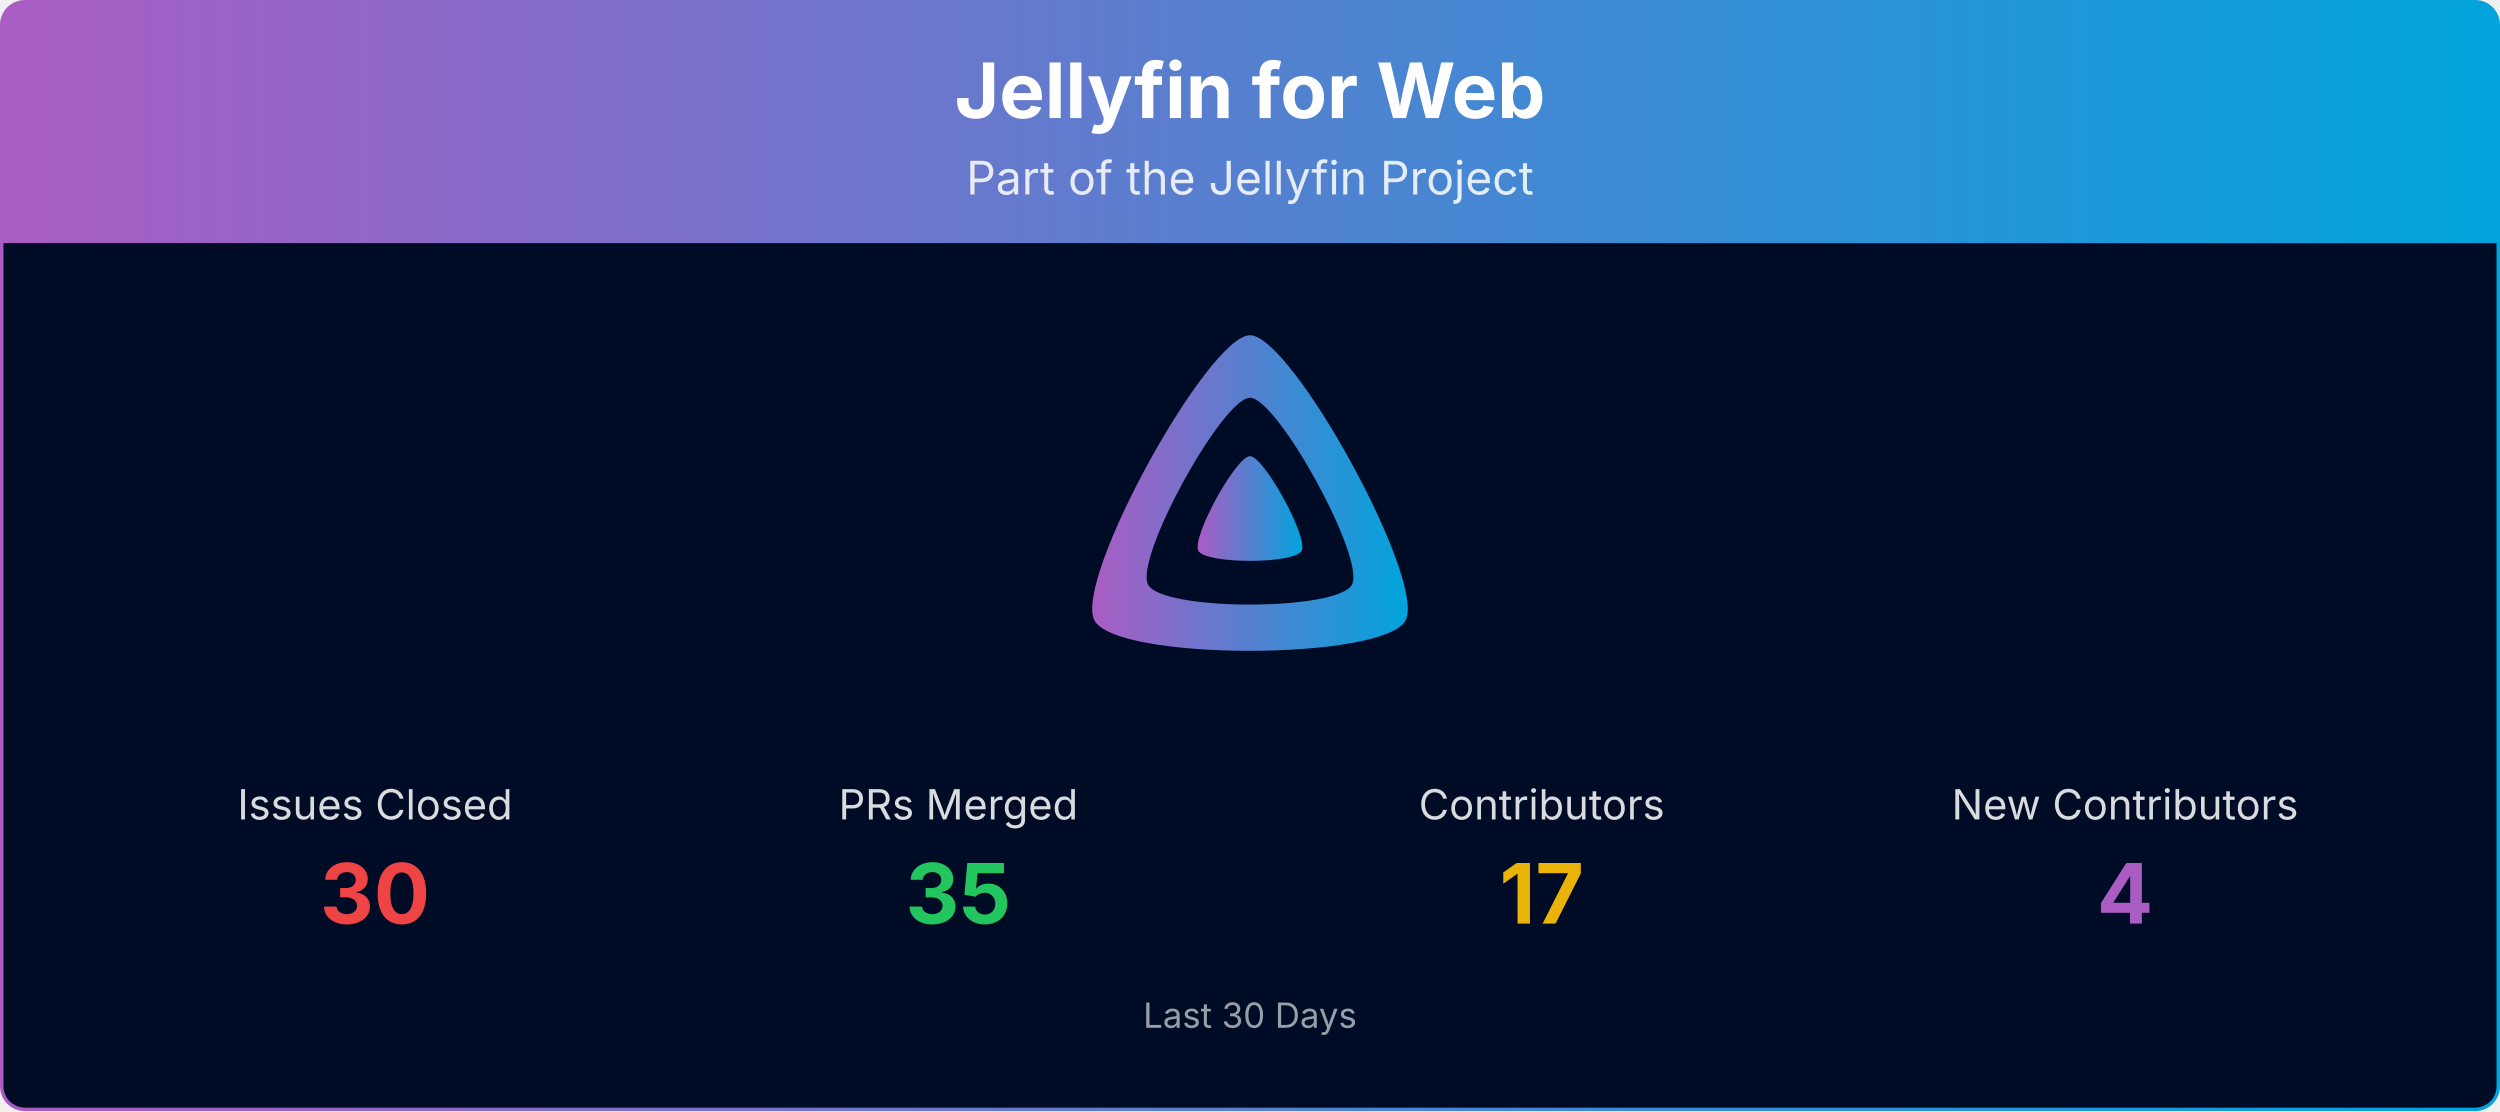
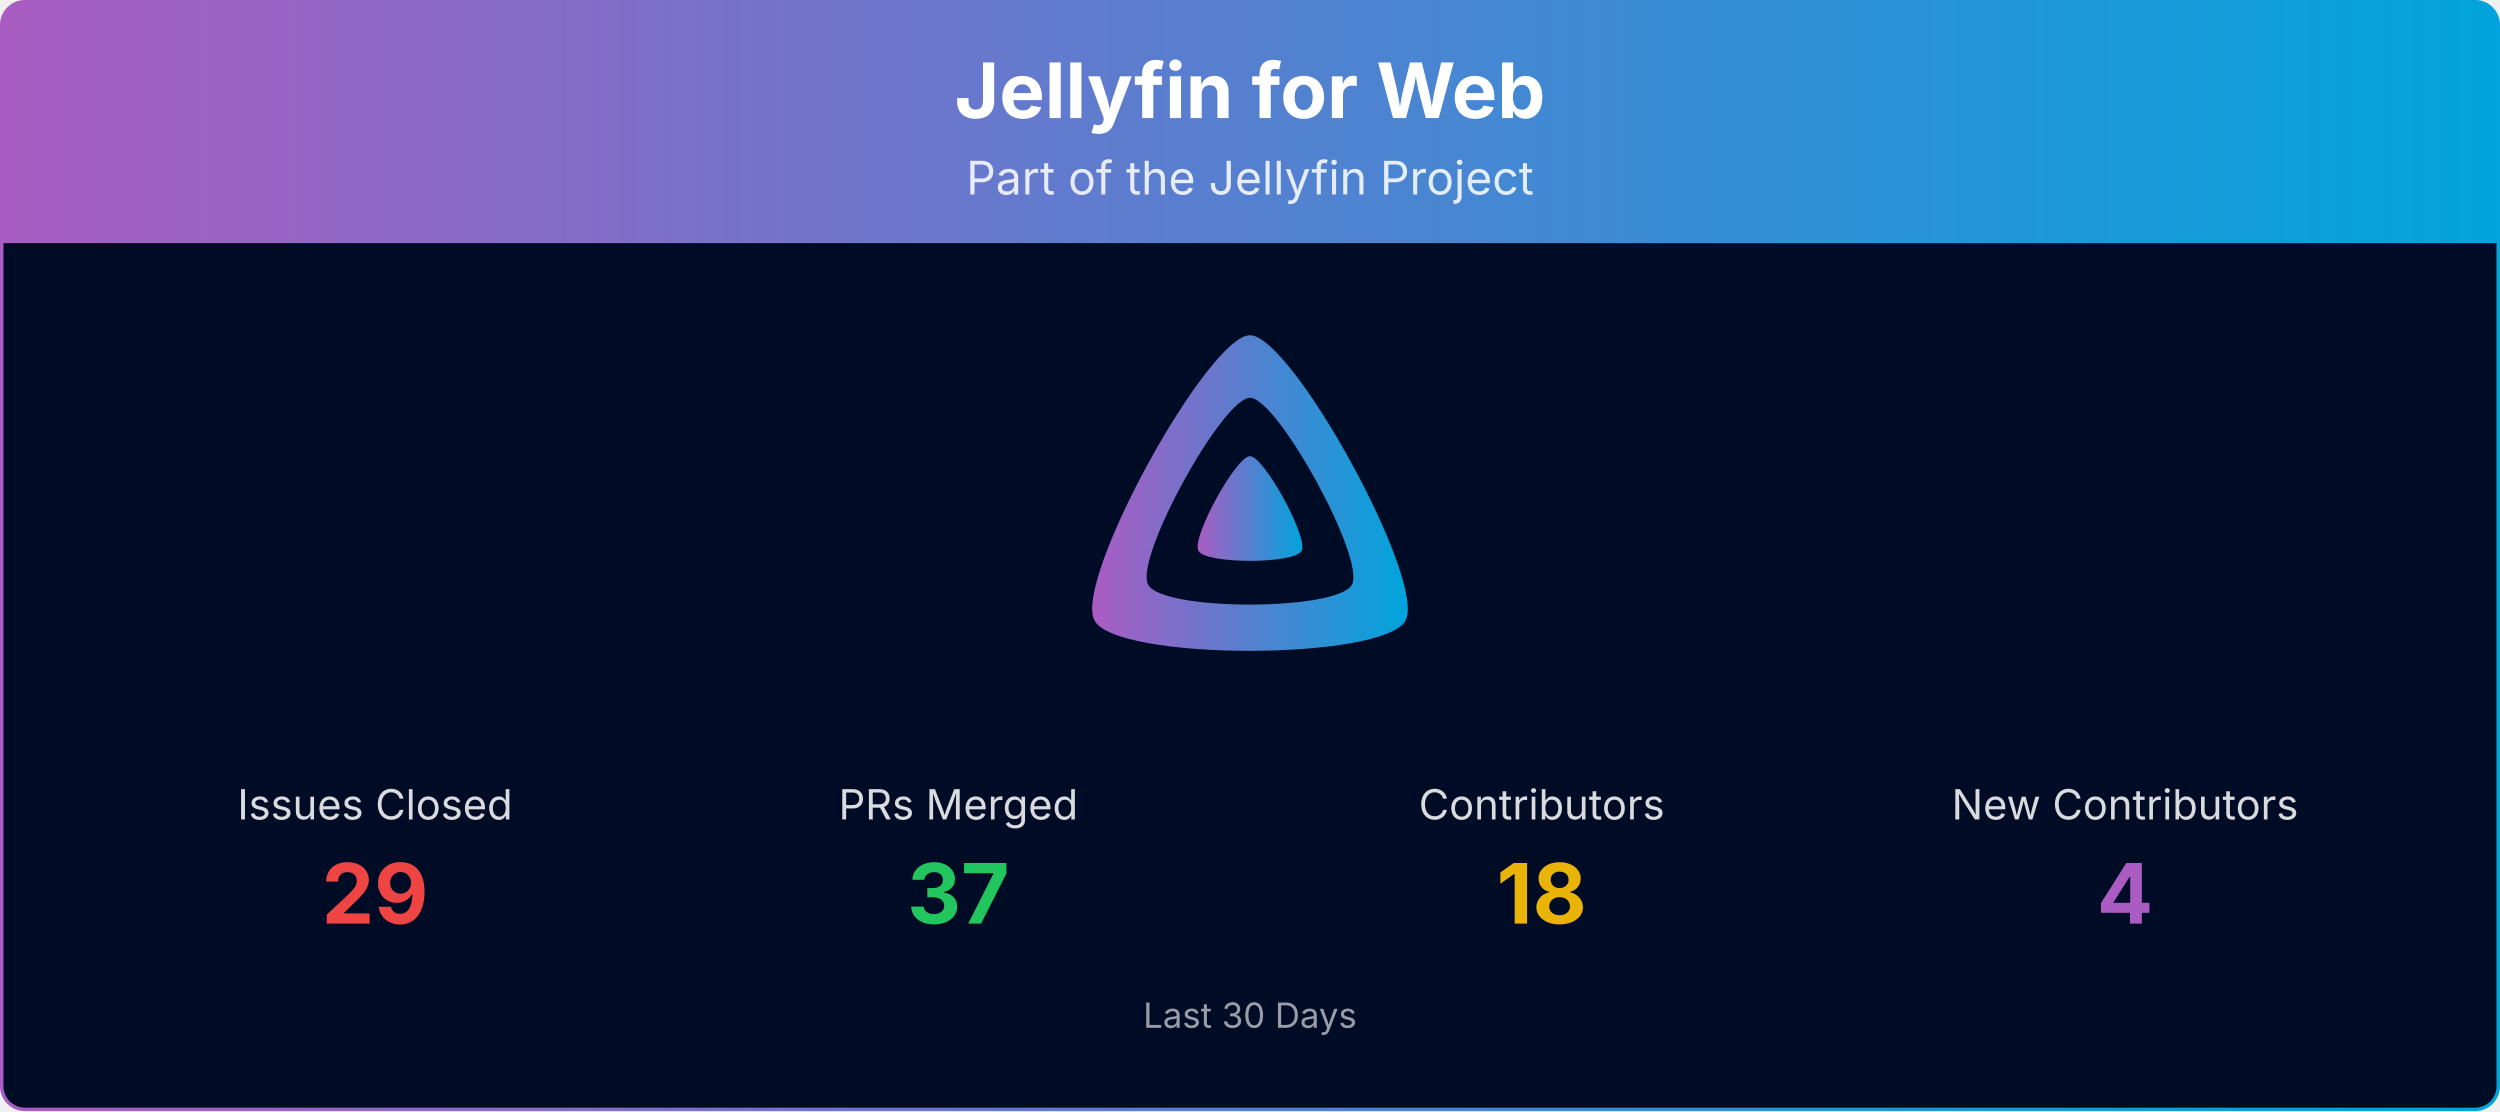
<svg xmlns="http://www.w3.org/2000/svg" viewBox="0 0 1080 480" width="100%" role="img" aria-label="Jellyfin for Web">
  <defs>
    <linearGradient id="banner-jellyfin-web-grad" x1="0" y1="0" x2="1" y2="0">
      <stop offset="0%" stop-color="#AA5CC3" />
      <stop offset="100%" stop-color="#00A4DC" />
    </linearGradient>
    <clipPath id="banner-jellyfin-web-grad-clip">
      <rect x="0.75" y="0.75" width="1078.5" height="478.5" rx="10" ry="10" />
    </clipPath>
  </defs>
  <g clip-path="url(#banner-jellyfin-web-grad-clip)">
    <path d="M0.75,10.75 A10.0,10.0 0 0 1 10.75,0.75 L1069.25,0.75 A10.0,10.0 0 0 1 1079.25,10.75 L1079.25,105.00 L0.75,105.00 Z" fill="url(#banner-jellyfin-web-grad)" />
    <text x="540.0" y="51" text-anchor="middle" font-size="33" font-weight="700" font-family="Plus Jakarta Sans, system-ui, -apple-system, Segoe UI, sans-serif" fill="#ffffff">Jellyfin for Web</text>
    <text x="540.0" y="84" text-anchor="middle" font-size="20" font-family="Plus Jakarta Sans, system-ui, -apple-system, Segoe UI, sans-serif" fill="#ffffff" opacity="0.85">Part of the Jellyfin Project</text>
    <rect x="0.75" y="105" width="1078.5" height="374.25" fill="#000b25" />
    <g transform="translate(465.00,138.00) scale(0.29297)">
      <path fill="url(#banner-jellyfin-web-grad)" fill-rule="evenodd" d="M256,23.3c-61.6,0-259.8,359.4-229.6,420.1s429.3,60,459.2,0S317.6,23.3,256,23.3zM406.5,390.8c-19.6,39.3-281.1,39.8-300.9,0s110.1-275.3,150.4-275.3S426.1,351.4,406.5,390.8z" />
      <path fill="url(#banner-jellyfin-web-grad)" d="M256,201.6c-20.4,0-86.2,119.3-76.2,139.4s142.5,19.9,152.4,0S276.5,201.6,256,201.6z" />
    </g>
    <text x="162.0" y="354.0" text-anchor="middle" font-size="18" font-family="Plus Jakarta Sans, system-ui, -apple-system, Segoe UI, sans-serif" fill="#ffffff" opacity="0.85">Issues Closed</text>
-     <text x="162.0" y="399.0" text-anchor="middle" font-size="36" font-weight="700" font-family="Plus Jakarta Sans, system-ui, -apple-system, Segoe UI, sans-serif" fill="#ef4444">30</text>
+     <text x="162.0" y="399.0" text-anchor="middle" font-size="36" font-weight="700" font-family="Plus Jakarta Sans, system-ui, -apple-system, Segoe UI, sans-serif" fill="#ef4444">29</text>
    <text x="414.0" y="354.0" text-anchor="middle" font-size="18" font-family="Plus Jakarta Sans, system-ui, -apple-system, Segoe UI, sans-serif" fill="#ffffff" opacity="0.85">PRs Merged</text>
-     <text x="414.0" y="399.0" text-anchor="middle" font-size="36" font-weight="700" font-family="Plus Jakarta Sans, system-ui, -apple-system, Segoe UI, sans-serif" fill="#22c55e">35</text>
+     <text x="414.0" y="399.0" text-anchor="middle" font-size="36" font-weight="700" font-family="Plus Jakarta Sans, system-ui, -apple-system, Segoe UI, sans-serif" fill="#22c55e">37</text>
    <text x="666.0" y="354.0" text-anchor="middle" font-size="18" font-family="Plus Jakarta Sans, system-ui, -apple-system, Segoe UI, sans-serif" fill="#ffffff" opacity="0.85">Contributors</text>
-     <text x="666.0" y="399.0" text-anchor="middle" font-size="36" font-weight="700" font-family="Plus Jakarta Sans, system-ui, -apple-system, Segoe UI, sans-serif" fill="#eab308">17</text>
+     <text x="666.0" y="399.0" text-anchor="middle" font-size="36" font-weight="700" font-family="Plus Jakarta Sans, system-ui, -apple-system, Segoe UI, sans-serif" fill="#eab308">18</text>
    <text x="918.0" y="354.0" text-anchor="middle" font-size="18" font-family="Plus Jakarta Sans, system-ui, -apple-system, Segoe UI, sans-serif" fill="#ffffff" opacity="0.85">New Contributors</text>
    <text x="918.0" y="399.0" text-anchor="middle" font-size="36" font-weight="700" font-family="Plus Jakarta Sans, system-ui, -apple-system, Segoe UI, sans-serif" fill="#AA5CC3">4</text>
    <text x="540.0" y="444.0" text-anchor="middle" font-size="15" font-family="Plus Jakarta Sans, system-ui, -apple-system, Segoe UI, sans-serif" fill="#ffffff" opacity="0.6">Last 30 Days</text>
  </g>
  <rect x="0.75" y="0.75" width="1078.5" height="478.5" rx="10" ry="10" fill="none" stroke="url(#banner-jellyfin-web-grad)" stroke-width="1.5" />
</svg>
